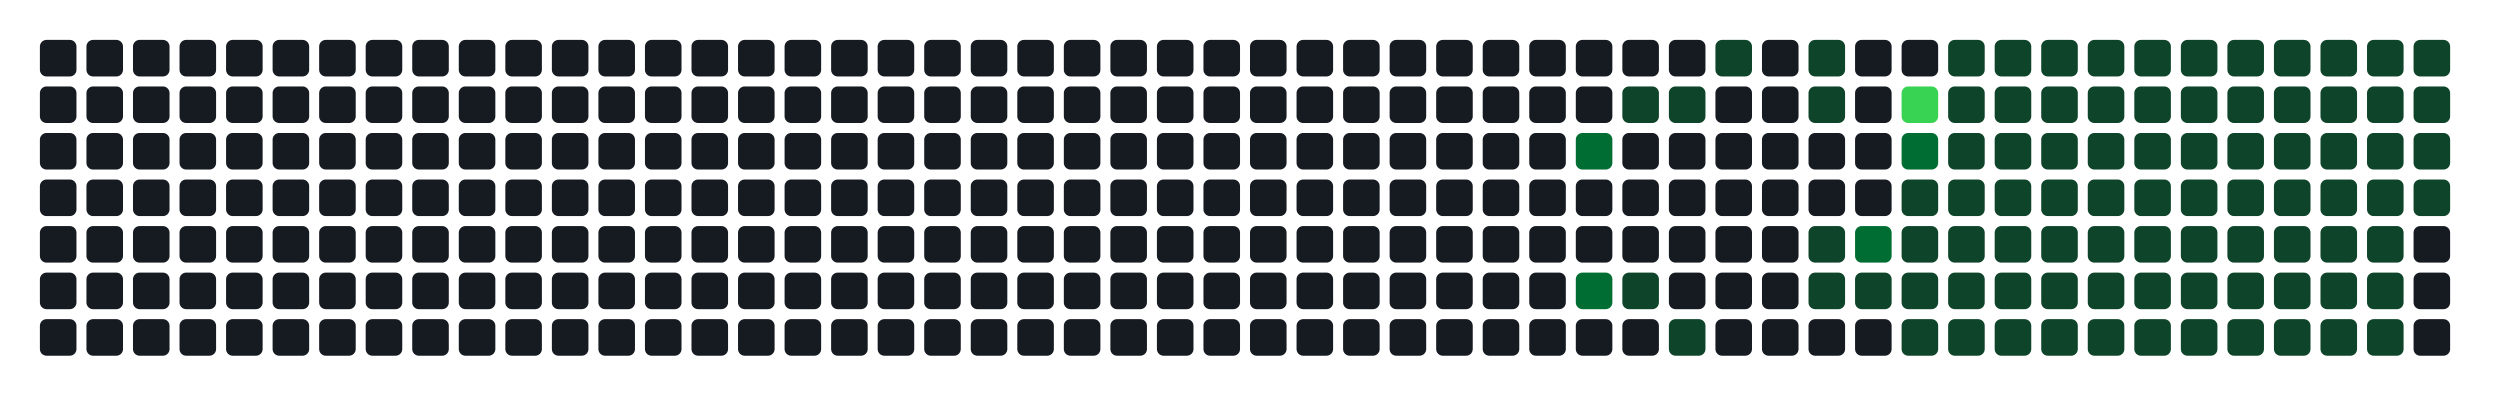
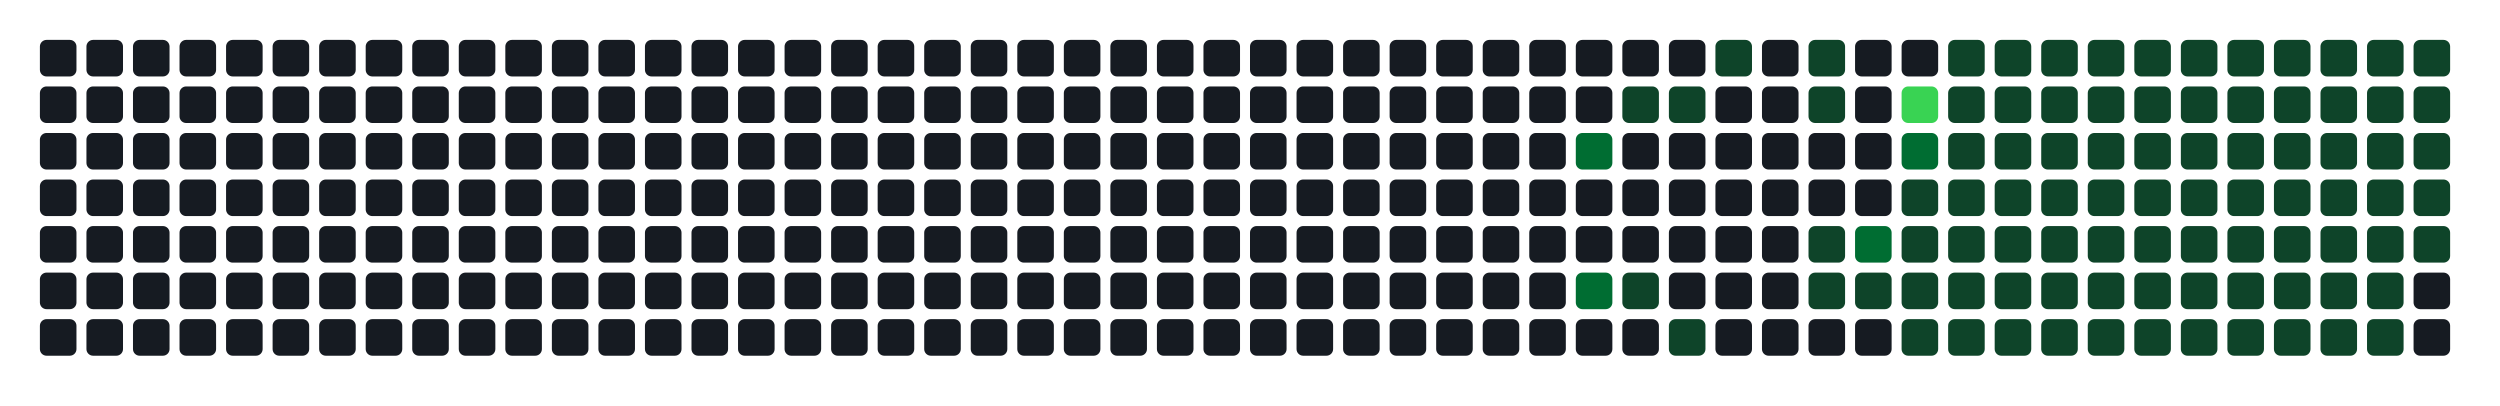
- <svg xmlns="http://www.w3.org/2000/svg" width="752" height="122" viewBox="0 0 752 122" role="img" aria-label="Atividade agregada de 338 commits em todos os repositorios da organizacao">
+ <svg xmlns="http://www.w3.org/2000/svg" width="752" height="122" viewBox="0 0 752 122" role="img" aria-label="Atividade agregada de 340 commits em todos os repositorios da organizacao">
  <rect width="100%" height="100%" fill="transparent" />
  <rect x="12" y="12" width="11" height="11" rx="2" ry="2" fill="#161b22" />
  <rect x="12" y="26" width="11" height="11" rx="2" ry="2" fill="#161b22" />
  <rect x="12" y="40" width="11" height="11" rx="2" ry="2" fill="#161b22" />
  <rect x="12" y="54" width="11" height="11" rx="2" ry="2" fill="#161b22" />
  <rect x="12" y="68" width="11" height="11" rx="2" ry="2" fill="#161b22" />
  <rect x="12" y="82" width="11" height="11" rx="2" ry="2" fill="#161b22" />
  <rect x="12" y="96" width="11" height="11" rx="2" ry="2" fill="#161b22" />
  <rect x="26" y="12" width="11" height="11" rx="2" ry="2" fill="#161b22" />
  <rect x="26" y="26" width="11" height="11" rx="2" ry="2" fill="#161b22" />
  <rect x="26" y="40" width="11" height="11" rx="2" ry="2" fill="#161b22" />
  <rect x="26" y="54" width="11" height="11" rx="2" ry="2" fill="#161b22" />
  <rect x="26" y="68" width="11" height="11" rx="2" ry="2" fill="#161b22" />
  <rect x="26" y="82" width="11" height="11" rx="2" ry="2" fill="#161b22" />
  <rect x="26" y="96" width="11" height="11" rx="2" ry="2" fill="#161b22" />
  <rect x="40" y="12" width="11" height="11" rx="2" ry="2" fill="#161b22" />
  <rect x="40" y="26" width="11" height="11" rx="2" ry="2" fill="#161b22" />
  <rect x="40" y="40" width="11" height="11" rx="2" ry="2" fill="#161b22" />
  <rect x="40" y="54" width="11" height="11" rx="2" ry="2" fill="#161b22" />
  <rect x="40" y="68" width="11" height="11" rx="2" ry="2" fill="#161b22" />
  <rect x="40" y="82" width="11" height="11" rx="2" ry="2" fill="#161b22" />
  <rect x="40" y="96" width="11" height="11" rx="2" ry="2" fill="#161b22" />
  <rect x="54" y="12" width="11" height="11" rx="2" ry="2" fill="#161b22" />
  <rect x="54" y="26" width="11" height="11" rx="2" ry="2" fill="#161b22" />
  <rect x="54" y="40" width="11" height="11" rx="2" ry="2" fill="#161b22" />
  <rect x="54" y="54" width="11" height="11" rx="2" ry="2" fill="#161b22" />
  <rect x="54" y="68" width="11" height="11" rx="2" ry="2" fill="#161b22" />
  <rect x="54" y="82" width="11" height="11" rx="2" ry="2" fill="#161b22" />
  <rect x="54" y="96" width="11" height="11" rx="2" ry="2" fill="#161b22" />
  <rect x="68" y="12" width="11" height="11" rx="2" ry="2" fill="#161b22" />
  <rect x="68" y="26" width="11" height="11" rx="2" ry="2" fill="#161b22" />
  <rect x="68" y="40" width="11" height="11" rx="2" ry="2" fill="#161b22" />
  <rect x="68" y="54" width="11" height="11" rx="2" ry="2" fill="#161b22" />
  <rect x="68" y="68" width="11" height="11" rx="2" ry="2" fill="#161b22" />
  <rect x="68" y="82" width="11" height="11" rx="2" ry="2" fill="#161b22" />
  <rect x="68" y="96" width="11" height="11" rx="2" ry="2" fill="#161b22" />
  <rect x="82" y="12" width="11" height="11" rx="2" ry="2" fill="#161b22" />
  <rect x="82" y="26" width="11" height="11" rx="2" ry="2" fill="#161b22" />
  <rect x="82" y="40" width="11" height="11" rx="2" ry="2" fill="#161b22" />
  <rect x="82" y="54" width="11" height="11" rx="2" ry="2" fill="#161b22" />
  <rect x="82" y="68" width="11" height="11" rx="2" ry="2" fill="#161b22" />
  <rect x="82" y="82" width="11" height="11" rx="2" ry="2" fill="#161b22" />
  <rect x="82" y="96" width="11" height="11" rx="2" ry="2" fill="#161b22" />
  <rect x="96" y="12" width="11" height="11" rx="2" ry="2" fill="#161b22" />
  <rect x="96" y="26" width="11" height="11" rx="2" ry="2" fill="#161b22" />
  <rect x="96" y="40" width="11" height="11" rx="2" ry="2" fill="#161b22" />
  <rect x="96" y="54" width="11" height="11" rx="2" ry="2" fill="#161b22" />
  <rect x="96" y="68" width="11" height="11" rx="2" ry="2" fill="#161b22" />
  <rect x="96" y="82" width="11" height="11" rx="2" ry="2" fill="#161b22" />
  <rect x="96" y="96" width="11" height="11" rx="2" ry="2" fill="#161b22" />
  <rect x="110" y="12" width="11" height="11" rx="2" ry="2" fill="#161b22" />
  <rect x="110" y="26" width="11" height="11" rx="2" ry="2" fill="#161b22" />
  <rect x="110" y="40" width="11" height="11" rx="2" ry="2" fill="#161b22" />
  <rect x="110" y="54" width="11" height="11" rx="2" ry="2" fill="#161b22" />
  <rect x="110" y="68" width="11" height="11" rx="2" ry="2" fill="#161b22" />
  <rect x="110" y="82" width="11" height="11" rx="2" ry="2" fill="#161b22" />
  <rect x="110" y="96" width="11" height="11" rx="2" ry="2" fill="#161b22" />
  <rect x="124" y="12" width="11" height="11" rx="2" ry="2" fill="#161b22" />
  <rect x="124" y="26" width="11" height="11" rx="2" ry="2" fill="#161b22" />
  <rect x="124" y="40" width="11" height="11" rx="2" ry="2" fill="#161b22" />
  <rect x="124" y="54" width="11" height="11" rx="2" ry="2" fill="#161b22" />
  <rect x="124" y="68" width="11" height="11" rx="2" ry="2" fill="#161b22" />
  <rect x="124" y="82" width="11" height="11" rx="2" ry="2" fill="#161b22" />
  <rect x="124" y="96" width="11" height="11" rx="2" ry="2" fill="#161b22" />
  <rect x="138" y="12" width="11" height="11" rx="2" ry="2" fill="#161b22" />
  <rect x="138" y="26" width="11" height="11" rx="2" ry="2" fill="#161b22" />
  <rect x="138" y="40" width="11" height="11" rx="2" ry="2" fill="#161b22" />
  <rect x="138" y="54" width="11" height="11" rx="2" ry="2" fill="#161b22" />
  <rect x="138" y="68" width="11" height="11" rx="2" ry="2" fill="#161b22" />
  <rect x="138" y="82" width="11" height="11" rx="2" ry="2" fill="#161b22" />
  <rect x="138" y="96" width="11" height="11" rx="2" ry="2" fill="#161b22" />
  <rect x="152" y="12" width="11" height="11" rx="2" ry="2" fill="#161b22" />
  <rect x="152" y="26" width="11" height="11" rx="2" ry="2" fill="#161b22" />
  <rect x="152" y="40" width="11" height="11" rx="2" ry="2" fill="#161b22" />
  <rect x="152" y="54" width="11" height="11" rx="2" ry="2" fill="#161b22" />
  <rect x="152" y="68" width="11" height="11" rx="2" ry="2" fill="#161b22" />
  <rect x="152" y="82" width="11" height="11" rx="2" ry="2" fill="#161b22" />
  <rect x="152" y="96" width="11" height="11" rx="2" ry="2" fill="#161b22" />
  <rect x="166" y="12" width="11" height="11" rx="2" ry="2" fill="#161b22" />
  <rect x="166" y="26" width="11" height="11" rx="2" ry="2" fill="#161b22" />
  <rect x="166" y="40" width="11" height="11" rx="2" ry="2" fill="#161b22" />
  <rect x="166" y="54" width="11" height="11" rx="2" ry="2" fill="#161b22" />
  <rect x="166" y="68" width="11" height="11" rx="2" ry="2" fill="#161b22" />
  <rect x="166" y="82" width="11" height="11" rx="2" ry="2" fill="#161b22" />
  <rect x="166" y="96" width="11" height="11" rx="2" ry="2" fill="#161b22" />
  <rect x="180" y="12" width="11" height="11" rx="2" ry="2" fill="#161b22" />
  <rect x="180" y="26" width="11" height="11" rx="2" ry="2" fill="#161b22" />
  <rect x="180" y="40" width="11" height="11" rx="2" ry="2" fill="#161b22" />
  <rect x="180" y="54" width="11" height="11" rx="2" ry="2" fill="#161b22" />
  <rect x="180" y="68" width="11" height="11" rx="2" ry="2" fill="#161b22" />
  <rect x="180" y="82" width="11" height="11" rx="2" ry="2" fill="#161b22" />
  <rect x="180" y="96" width="11" height="11" rx="2" ry="2" fill="#161b22" />
  <rect x="194" y="12" width="11" height="11" rx="2" ry="2" fill="#161b22" />
  <rect x="194" y="26" width="11" height="11" rx="2" ry="2" fill="#161b22" />
  <rect x="194" y="40" width="11" height="11" rx="2" ry="2" fill="#161b22" />
  <rect x="194" y="54" width="11" height="11" rx="2" ry="2" fill="#161b22" />
  <rect x="194" y="68" width="11" height="11" rx="2" ry="2" fill="#161b22" />
  <rect x="194" y="82" width="11" height="11" rx="2" ry="2" fill="#161b22" />
  <rect x="194" y="96" width="11" height="11" rx="2" ry="2" fill="#161b22" />
  <rect x="208" y="12" width="11" height="11" rx="2" ry="2" fill="#161b22" />
  <rect x="208" y="26" width="11" height="11" rx="2" ry="2" fill="#161b22" />
  <rect x="208" y="40" width="11" height="11" rx="2" ry="2" fill="#161b22" />
  <rect x="208" y="54" width="11" height="11" rx="2" ry="2" fill="#161b22" />
  <rect x="208" y="68" width="11" height="11" rx="2" ry="2" fill="#161b22" />
  <rect x="208" y="82" width="11" height="11" rx="2" ry="2" fill="#161b22" />
  <rect x="208" y="96" width="11" height="11" rx="2" ry="2" fill="#161b22" />
  <rect x="222" y="12" width="11" height="11" rx="2" ry="2" fill="#161b22" />
  <rect x="222" y="26" width="11" height="11" rx="2" ry="2" fill="#161b22" />
  <rect x="222" y="40" width="11" height="11" rx="2" ry="2" fill="#161b22" />
  <rect x="222" y="54" width="11" height="11" rx="2" ry="2" fill="#161b22" />
  <rect x="222" y="68" width="11" height="11" rx="2" ry="2" fill="#161b22" />
  <rect x="222" y="82" width="11" height="11" rx="2" ry="2" fill="#161b22" />
  <rect x="222" y="96" width="11" height="11" rx="2" ry="2" fill="#161b22" />
  <rect x="236" y="12" width="11" height="11" rx="2" ry="2" fill="#161b22" />
  <rect x="236" y="26" width="11" height="11" rx="2" ry="2" fill="#161b22" />
  <rect x="236" y="40" width="11" height="11" rx="2" ry="2" fill="#161b22" />
  <rect x="236" y="54" width="11" height="11" rx="2" ry="2" fill="#161b22" />
  <rect x="236" y="68" width="11" height="11" rx="2" ry="2" fill="#161b22" />
  <rect x="236" y="82" width="11" height="11" rx="2" ry="2" fill="#161b22" />
  <rect x="236" y="96" width="11" height="11" rx="2" ry="2" fill="#161b22" />
  <rect x="250" y="12" width="11" height="11" rx="2" ry="2" fill="#161b22" />
  <rect x="250" y="26" width="11" height="11" rx="2" ry="2" fill="#161b22" />
  <rect x="250" y="40" width="11" height="11" rx="2" ry="2" fill="#161b22" />
  <rect x="250" y="54" width="11" height="11" rx="2" ry="2" fill="#161b22" />
  <rect x="250" y="68" width="11" height="11" rx="2" ry="2" fill="#161b22" />
  <rect x="250" y="82" width="11" height="11" rx="2" ry="2" fill="#161b22" />
  <rect x="250" y="96" width="11" height="11" rx="2" ry="2" fill="#161b22" />
  <rect x="264" y="12" width="11" height="11" rx="2" ry="2" fill="#161b22" />
  <rect x="264" y="26" width="11" height="11" rx="2" ry="2" fill="#161b22" />
  <rect x="264" y="40" width="11" height="11" rx="2" ry="2" fill="#161b22" />
  <rect x="264" y="54" width="11" height="11" rx="2" ry="2" fill="#161b22" />
  <rect x="264" y="68" width="11" height="11" rx="2" ry="2" fill="#161b22" />
  <rect x="264" y="82" width="11" height="11" rx="2" ry="2" fill="#161b22" />
  <rect x="264" y="96" width="11" height="11" rx="2" ry="2" fill="#161b22" />
  <rect x="278" y="12" width="11" height="11" rx="2" ry="2" fill="#161b22" />
  <rect x="278" y="26" width="11" height="11" rx="2" ry="2" fill="#161b22" />
  <rect x="278" y="40" width="11" height="11" rx="2" ry="2" fill="#161b22" />
  <rect x="278" y="54" width="11" height="11" rx="2" ry="2" fill="#161b22" />
  <rect x="278" y="68" width="11" height="11" rx="2" ry="2" fill="#161b22" />
  <rect x="278" y="82" width="11" height="11" rx="2" ry="2" fill="#161b22" />
  <rect x="278" y="96" width="11" height="11" rx="2" ry="2" fill="#161b22" />
  <rect x="292" y="12" width="11" height="11" rx="2" ry="2" fill="#161b22" />
  <rect x="292" y="26" width="11" height="11" rx="2" ry="2" fill="#161b22" />
  <rect x="292" y="40" width="11" height="11" rx="2" ry="2" fill="#161b22" />
  <rect x="292" y="54" width="11" height="11" rx="2" ry="2" fill="#161b22" />
  <rect x="292" y="68" width="11" height="11" rx="2" ry="2" fill="#161b22" />
  <rect x="292" y="82" width="11" height="11" rx="2" ry="2" fill="#161b22" />
  <rect x="292" y="96" width="11" height="11" rx="2" ry="2" fill="#161b22" />
  <rect x="306" y="12" width="11" height="11" rx="2" ry="2" fill="#161b22" />
  <rect x="306" y="26" width="11" height="11" rx="2" ry="2" fill="#161b22" />
  <rect x="306" y="40" width="11" height="11" rx="2" ry="2" fill="#161b22" />
  <rect x="306" y="54" width="11" height="11" rx="2" ry="2" fill="#161b22" />
  <rect x="306" y="68" width="11" height="11" rx="2" ry="2" fill="#161b22" />
  <rect x="306" y="82" width="11" height="11" rx="2" ry="2" fill="#161b22" />
  <rect x="306" y="96" width="11" height="11" rx="2" ry="2" fill="#161b22" />
  <rect x="320" y="12" width="11" height="11" rx="2" ry="2" fill="#161b22" />
  <rect x="320" y="26" width="11" height="11" rx="2" ry="2" fill="#161b22" />
  <rect x="320" y="40" width="11" height="11" rx="2" ry="2" fill="#161b22" />
  <rect x="320" y="54" width="11" height="11" rx="2" ry="2" fill="#161b22" />
  <rect x="320" y="68" width="11" height="11" rx="2" ry="2" fill="#161b22" />
  <rect x="320" y="82" width="11" height="11" rx="2" ry="2" fill="#161b22" />
  <rect x="320" y="96" width="11" height="11" rx="2" ry="2" fill="#161b22" />
  <rect x="334" y="12" width="11" height="11" rx="2" ry="2" fill="#161b22" />
  <rect x="334" y="26" width="11" height="11" rx="2" ry="2" fill="#161b22" />
  <rect x="334" y="40" width="11" height="11" rx="2" ry="2" fill="#161b22" />
  <rect x="334" y="54" width="11" height="11" rx="2" ry="2" fill="#161b22" />
  <rect x="334" y="68" width="11" height="11" rx="2" ry="2" fill="#161b22" />
  <rect x="334" y="82" width="11" height="11" rx="2" ry="2" fill="#161b22" />
  <rect x="334" y="96" width="11" height="11" rx="2" ry="2" fill="#161b22" />
  <rect x="348" y="12" width="11" height="11" rx="2" ry="2" fill="#161b22" />
  <rect x="348" y="26" width="11" height="11" rx="2" ry="2" fill="#161b22" />
  <rect x="348" y="40" width="11" height="11" rx="2" ry="2" fill="#161b22" />
  <rect x="348" y="54" width="11" height="11" rx="2" ry="2" fill="#161b22" />
  <rect x="348" y="68" width="11" height="11" rx="2" ry="2" fill="#161b22" />
  <rect x="348" y="82" width="11" height="11" rx="2" ry="2" fill="#161b22" />
  <rect x="348" y="96" width="11" height="11" rx="2" ry="2" fill="#161b22" />
  <rect x="362" y="12" width="11" height="11" rx="2" ry="2" fill="#161b22" />
  <rect x="362" y="26" width="11" height="11" rx="2" ry="2" fill="#161b22" />
  <rect x="362" y="40" width="11" height="11" rx="2" ry="2" fill="#161b22" />
  <rect x="362" y="54" width="11" height="11" rx="2" ry="2" fill="#161b22" />
  <rect x="362" y="68" width="11" height="11" rx="2" ry="2" fill="#161b22" />
  <rect x="362" y="82" width="11" height="11" rx="2" ry="2" fill="#161b22" />
  <rect x="362" y="96" width="11" height="11" rx="2" ry="2" fill="#161b22" />
  <rect x="376" y="12" width="11" height="11" rx="2" ry="2" fill="#161b22" />
  <rect x="376" y="26" width="11" height="11" rx="2" ry="2" fill="#161b22" />
  <rect x="376" y="40" width="11" height="11" rx="2" ry="2" fill="#161b22" />
  <rect x="376" y="54" width="11" height="11" rx="2" ry="2" fill="#161b22" />
  <rect x="376" y="68" width="11" height="11" rx="2" ry="2" fill="#161b22" />
  <rect x="376" y="82" width="11" height="11" rx="2" ry="2" fill="#161b22" />
  <rect x="376" y="96" width="11" height="11" rx="2" ry="2" fill="#161b22" />
  <rect x="390" y="12" width="11" height="11" rx="2" ry="2" fill="#161b22" />
  <rect x="390" y="26" width="11" height="11" rx="2" ry="2" fill="#161b22" />
  <rect x="390" y="40" width="11" height="11" rx="2" ry="2" fill="#161b22" />
  <rect x="390" y="54" width="11" height="11" rx="2" ry="2" fill="#161b22" />
  <rect x="390" y="68" width="11" height="11" rx="2" ry="2" fill="#161b22" />
  <rect x="390" y="82" width="11" height="11" rx="2" ry="2" fill="#161b22" />
  <rect x="390" y="96" width="11" height="11" rx="2" ry="2" fill="#161b22" />
  <rect x="404" y="12" width="11" height="11" rx="2" ry="2" fill="#161b22" />
  <rect x="404" y="26" width="11" height="11" rx="2" ry="2" fill="#161b22" />
  <rect x="404" y="40" width="11" height="11" rx="2" ry="2" fill="#161b22" />
  <rect x="404" y="54" width="11" height="11" rx="2" ry="2" fill="#161b22" />
  <rect x="404" y="68" width="11" height="11" rx="2" ry="2" fill="#161b22" />
  <rect x="404" y="82" width="11" height="11" rx="2" ry="2" fill="#161b22" />
  <rect x="404" y="96" width="11" height="11" rx="2" ry="2" fill="#161b22" />
  <rect x="418" y="12" width="11" height="11" rx="2" ry="2" fill="#161b22" />
  <rect x="418" y="26" width="11" height="11" rx="2" ry="2" fill="#161b22" />
  <rect x="418" y="40" width="11" height="11" rx="2" ry="2" fill="#161b22" />
  <rect x="418" y="54" width="11" height="11" rx="2" ry="2" fill="#161b22" />
  <rect x="418" y="68" width="11" height="11" rx="2" ry="2" fill="#161b22" />
  <rect x="418" y="82" width="11" height="11" rx="2" ry="2" fill="#161b22" />
  <rect x="418" y="96" width="11" height="11" rx="2" ry="2" fill="#161b22" />
  <rect x="432" y="12" width="11" height="11" rx="2" ry="2" fill="#161b22" />
  <rect x="432" y="26" width="11" height="11" rx="2" ry="2" fill="#161b22" />
  <rect x="432" y="40" width="11" height="11" rx="2" ry="2" fill="#161b22" />
  <rect x="432" y="54" width="11" height="11" rx="2" ry="2" fill="#161b22" />
  <rect x="432" y="68" width="11" height="11" rx="2" ry="2" fill="#161b22" />
  <rect x="432" y="82" width="11" height="11" rx="2" ry="2" fill="#161b22" />
  <rect x="432" y="96" width="11" height="11" rx="2" ry="2" fill="#161b22" />
  <rect x="446" y="12" width="11" height="11" rx="2" ry="2" fill="#161b22" />
  <rect x="446" y="26" width="11" height="11" rx="2" ry="2" fill="#161b22" />
  <rect x="446" y="40" width="11" height="11" rx="2" ry="2" fill="#161b22" />
  <rect x="446" y="54" width="11" height="11" rx="2" ry="2" fill="#161b22" />
  <rect x="446" y="68" width="11" height="11" rx="2" ry="2" fill="#161b22" />
  <rect x="446" y="82" width="11" height="11" rx="2" ry="2" fill="#161b22" />
  <rect x="446" y="96" width="11" height="11" rx="2" ry="2" fill="#161b22" />
  <rect x="460" y="12" width="11" height="11" rx="2" ry="2" fill="#161b22" />
  <rect x="460" y="26" width="11" height="11" rx="2" ry="2" fill="#161b22" />
  <rect x="460" y="40" width="11" height="11" rx="2" ry="2" fill="#161b22" />
  <rect x="460" y="54" width="11" height="11" rx="2" ry="2" fill="#161b22" />
  <rect x="460" y="68" width="11" height="11" rx="2" ry="2" fill="#161b22" />
  <rect x="460" y="82" width="11" height="11" rx="2" ry="2" fill="#161b22" />
  <rect x="460" y="96" width="11" height="11" rx="2" ry="2" fill="#161b22" />
  <rect x="474" y="12" width="11" height="11" rx="2" ry="2" fill="#161b22" />
  <rect x="474" y="26" width="11" height="11" rx="2" ry="2" fill="#161b22" />
  <rect x="474" y="40" width="11" height="11" rx="2" ry="2" fill="#006d32" />
  <rect x="474" y="54" width="11" height="11" rx="2" ry="2" fill="#161b22" />
  <rect x="474" y="68" width="11" height="11" rx="2" ry="2" fill="#161b22" />
  <rect x="474" y="82" width="11" height="11" rx="2" ry="2" fill="#006d32" />
  <rect x="474" y="96" width="11" height="11" rx="2" ry="2" fill="#161b22" />
  <rect x="488" y="12" width="11" height="11" rx="2" ry="2" fill="#161b22" />
  <rect x="488" y="26" width="11" height="11" rx="2" ry="2" fill="#0e4429" />
  <rect x="488" y="40" width="11" height="11" rx="2" ry="2" fill="#161b22" />
  <rect x="488" y="54" width="11" height="11" rx="2" ry="2" fill="#161b22" />
  <rect x="488" y="68" width="11" height="11" rx="2" ry="2" fill="#161b22" />
  <rect x="488" y="82" width="11" height="11" rx="2" ry="2" fill="#0e4429" />
  <rect x="488" y="96" width="11" height="11" rx="2" ry="2" fill="#161b22" />
  <rect x="502" y="12" width="11" height="11" rx="2" ry="2" fill="#161b22" />
  <rect x="502" y="26" width="11" height="11" rx="2" ry="2" fill="#0e4429" />
  <rect x="502" y="40" width="11" height="11" rx="2" ry="2" fill="#161b22" />
  <rect x="502" y="54" width="11" height="11" rx="2" ry="2" fill="#161b22" />
  <rect x="502" y="68" width="11" height="11" rx="2" ry="2" fill="#161b22" />
  <rect x="502" y="82" width="11" height="11" rx="2" ry="2" fill="#161b22" />
  <rect x="502" y="96" width="11" height="11" rx="2" ry="2" fill="#0e4429" />
  <rect x="516" y="12" width="11" height="11" rx="2" ry="2" fill="#0e4429" />
  <rect x="516" y="26" width="11" height="11" rx="2" ry="2" fill="#161b22" />
  <rect x="516" y="40" width="11" height="11" rx="2" ry="2" fill="#161b22" />
  <rect x="516" y="54" width="11" height="11" rx="2" ry="2" fill="#161b22" />
  <rect x="516" y="68" width="11" height="11" rx="2" ry="2" fill="#161b22" />
  <rect x="516" y="82" width="11" height="11" rx="2" ry="2" fill="#161b22" />
  <rect x="516" y="96" width="11" height="11" rx="2" ry="2" fill="#161b22" />
  <rect x="530" y="12" width="11" height="11" rx="2" ry="2" fill="#161b22" />
  <rect x="530" y="26" width="11" height="11" rx="2" ry="2" fill="#161b22" />
  <rect x="530" y="40" width="11" height="11" rx="2" ry="2" fill="#161b22" />
  <rect x="530" y="54" width="11" height="11" rx="2" ry="2" fill="#161b22" />
  <rect x="530" y="68" width="11" height="11" rx="2" ry="2" fill="#161b22" />
  <rect x="530" y="82" width="11" height="11" rx="2" ry="2" fill="#161b22" />
  <rect x="530" y="96" width="11" height="11" rx="2" ry="2" fill="#161b22" />
  <rect x="544" y="12" width="11" height="11" rx="2" ry="2" fill="#0e4429" />
  <rect x="544" y="26" width="11" height="11" rx="2" ry="2" fill="#0e4429" />
  <rect x="544" y="40" width="11" height="11" rx="2" ry="2" fill="#161b22" />
  <rect x="544" y="54" width="11" height="11" rx="2" ry="2" fill="#161b22" />
  <rect x="544" y="68" width="11" height="11" rx="2" ry="2" fill="#0e4429" />
  <rect x="544" y="82" width="11" height="11" rx="2" ry="2" fill="#0e4429" />
  <rect x="544" y="96" width="11" height="11" rx="2" ry="2" fill="#161b22" />
  <rect x="558" y="12" width="11" height="11" rx="2" ry="2" fill="#161b22" />
  <rect x="558" y="26" width="11" height="11" rx="2" ry="2" fill="#161b22" />
  <rect x="558" y="40" width="11" height="11" rx="2" ry="2" fill="#161b22" />
  <rect x="558" y="54" width="11" height="11" rx="2" ry="2" fill="#161b22" />
  <rect x="558" y="68" width="11" height="11" rx="2" ry="2" fill="#006d32" />
  <rect x="558" y="82" width="11" height="11" rx="2" ry="2" fill="#0e4429" />
  <rect x="558" y="96" width="11" height="11" rx="2" ry="2" fill="#161b22" />
  <rect x="572" y="12" width="11" height="11" rx="2" ry="2" fill="#161b22" />
  <rect x="572" y="26" width="11" height="11" rx="2" ry="2" fill="#39d353" />
  <rect x="572" y="40" width="11" height="11" rx="2" ry="2" fill="#006d32" />
  <rect x="572" y="54" width="11" height="11" rx="2" ry="2" fill="#0e4429" />
  <rect x="572" y="68" width="11" height="11" rx="2" ry="2" fill="#0e4429" />
  <rect x="572" y="82" width="11" height="11" rx="2" ry="2" fill="#0e4429" />
  <rect x="572" y="96" width="11" height="11" rx="2" ry="2" fill="#0e4429" />
  <rect x="586" y="12" width="11" height="11" rx="2" ry="2" fill="#0e4429" />
  <rect x="586" y="26" width="11" height="11" rx="2" ry="2" fill="#0e4429" />
  <rect x="586" y="40" width="11" height="11" rx="2" ry="2" fill="#0e4429" />
  <rect x="586" y="54" width="11" height="11" rx="2" ry="2" fill="#0e4429" />
  <rect x="586" y="68" width="11" height="11" rx="2" ry="2" fill="#0e4429" />
  <rect x="586" y="82" width="11" height="11" rx="2" ry="2" fill="#0e4429" />
  <rect x="586" y="96" width="11" height="11" rx="2" ry="2" fill="#0e4429" />
  <rect x="600" y="12" width="11" height="11" rx="2" ry="2" fill="#0e4429" />
  <rect x="600" y="26" width="11" height="11" rx="2" ry="2" fill="#0e4429" />
  <rect x="600" y="40" width="11" height="11" rx="2" ry="2" fill="#0e4429" />
  <rect x="600" y="54" width="11" height="11" rx="2" ry="2" fill="#0e4429" />
  <rect x="600" y="68" width="11" height="11" rx="2" ry="2" fill="#0e4429" />
  <rect x="600" y="82" width="11" height="11" rx="2" ry="2" fill="#0e4429" />
  <rect x="600" y="96" width="11" height="11" rx="2" ry="2" fill="#0e4429" />
  <rect x="614" y="12" width="11" height="11" rx="2" ry="2" fill="#0e4429" />
  <rect x="614" y="26" width="11" height="11" rx="2" ry="2" fill="#0e4429" />
  <rect x="614" y="40" width="11" height="11" rx="2" ry="2" fill="#0e4429" />
  <rect x="614" y="54" width="11" height="11" rx="2" ry="2" fill="#0e4429" />
  <rect x="614" y="68" width="11" height="11" rx="2" ry="2" fill="#0e4429" />
  <rect x="614" y="82" width="11" height="11" rx="2" ry="2" fill="#0e4429" />
  <rect x="614" y="96" width="11" height="11" rx="2" ry="2" fill="#0e4429" />
  <rect x="628" y="12" width="11" height="11" rx="2" ry="2" fill="#0e4429" />
  <rect x="628" y="26" width="11" height="11" rx="2" ry="2" fill="#0e4429" />
  <rect x="628" y="40" width="11" height="11" rx="2" ry="2" fill="#0e4429" />
  <rect x="628" y="54" width="11" height="11" rx="2" ry="2" fill="#0e4429" />
  <rect x="628" y="68" width="11" height="11" rx="2" ry="2" fill="#0e4429" />
  <rect x="628" y="82" width="11" height="11" rx="2" ry="2" fill="#0e4429" />
  <rect x="628" y="96" width="11" height="11" rx="2" ry="2" fill="#0e4429" />
  <rect x="642" y="12" width="11" height="11" rx="2" ry="2" fill="#0e4429" />
  <rect x="642" y="26" width="11" height="11" rx="2" ry="2" fill="#0e4429" />
  <rect x="642" y="40" width="11" height="11" rx="2" ry="2" fill="#0e4429" />
  <rect x="642" y="54" width="11" height="11" rx="2" ry="2" fill="#0e4429" />
  <rect x="642" y="68" width="11" height="11" rx="2" ry="2" fill="#0e4429" />
  <rect x="642" y="82" width="11" height="11" rx="2" ry="2" fill="#0e4429" />
  <rect x="642" y="96" width="11" height="11" rx="2" ry="2" fill="#0e4429" />
  <rect x="656" y="12" width="11" height="11" rx="2" ry="2" fill="#0e4429" />
  <rect x="656" y="26" width="11" height="11" rx="2" ry="2" fill="#0e4429" />
  <rect x="656" y="40" width="11" height="11" rx="2" ry="2" fill="#0e4429" />
  <rect x="656" y="54" width="11" height="11" rx="2" ry="2" fill="#0e4429" />
  <rect x="656" y="68" width="11" height="11" rx="2" ry="2" fill="#0e4429" />
  <rect x="656" y="82" width="11" height="11" rx="2" ry="2" fill="#0e4429" />
  <rect x="656" y="96" width="11" height="11" rx="2" ry="2" fill="#0e4429" />
  <rect x="670" y="12" width="11" height="11" rx="2" ry="2" fill="#0e4429" />
  <rect x="670" y="26" width="11" height="11" rx="2" ry="2" fill="#0e4429" />
  <rect x="670" y="40" width="11" height="11" rx="2" ry="2" fill="#0e4429" />
  <rect x="670" y="54" width="11" height="11" rx="2" ry="2" fill="#0e4429" />
  <rect x="670" y="68" width="11" height="11" rx="2" ry="2" fill="#0e4429" />
  <rect x="670" y="82" width="11" height="11" rx="2" ry="2" fill="#0e4429" />
  <rect x="670" y="96" width="11" height="11" rx="2" ry="2" fill="#0e4429" />
  <rect x="684" y="12" width="11" height="11" rx="2" ry="2" fill="#0e4429" />
  <rect x="684" y="26" width="11" height="11" rx="2" ry="2" fill="#0e4429" />
  <rect x="684" y="40" width="11" height="11" rx="2" ry="2" fill="#0e4429" />
  <rect x="684" y="54" width="11" height="11" rx="2" ry="2" fill="#0e4429" />
  <rect x="684" y="68" width="11" height="11" rx="2" ry="2" fill="#0e4429" />
  <rect x="684" y="82" width="11" height="11" rx="2" ry="2" fill="#0e4429" />
  <rect x="684" y="96" width="11" height="11" rx="2" ry="2" fill="#0e4429" />
  <rect x="698" y="12" width="11" height="11" rx="2" ry="2" fill="#0e4429" />
  <rect x="698" y="26" width="11" height="11" rx="2" ry="2" fill="#0e4429" />
  <rect x="698" y="40" width="11" height="11" rx="2" ry="2" fill="#0e4429" />
  <rect x="698" y="54" width="11" height="11" rx="2" ry="2" fill="#0e4429" />
  <rect x="698" y="68" width="11" height="11" rx="2" ry="2" fill="#0e4429" />
  <rect x="698" y="82" width="11" height="11" rx="2" ry="2" fill="#0e4429" />
  <rect x="698" y="96" width="11" height="11" rx="2" ry="2" fill="#0e4429" />
  <rect x="712" y="12" width="11" height="11" rx="2" ry="2" fill="#0e4429" />
  <rect x="712" y="26" width="11" height="11" rx="2" ry="2" fill="#0e4429" />
  <rect x="712" y="40" width="11" height="11" rx="2" ry="2" fill="#0e4429" />
  <rect x="712" y="54" width="11" height="11" rx="2" ry="2" fill="#0e4429" />
  <rect x="712" y="68" width="11" height="11" rx="2" ry="2" fill="#0e4429" />
  <rect x="712" y="82" width="11" height="11" rx="2" ry="2" fill="#0e4429" />
  <rect x="712" y="96" width="11" height="11" rx="2" ry="2" fill="#0e4429" />
  <rect x="726" y="12" width="11" height="11" rx="2" ry="2" fill="#0e4429" />
  <rect x="726" y="26" width="11" height="11" rx="2" ry="2" fill="#0e4429" />
  <rect x="726" y="40" width="11" height="11" rx="2" ry="2" fill="#0e4429" />
  <rect x="726" y="54" width="11" height="11" rx="2" ry="2" fill="#0e4429" />
-   <rect x="726" y="68" width="11" height="11" rx="2" ry="2" fill="#161b22" />
+   <rect x="726" y="68" width="11" height="11" rx="2" ry="2" fill="#0e4429" />
  <rect x="726" y="82" width="11" height="11" rx="2" ry="2" fill="#161b22" />
  <rect x="726" y="96" width="11" height="11" rx="2" ry="2" fill="#161b22" />
</svg>
